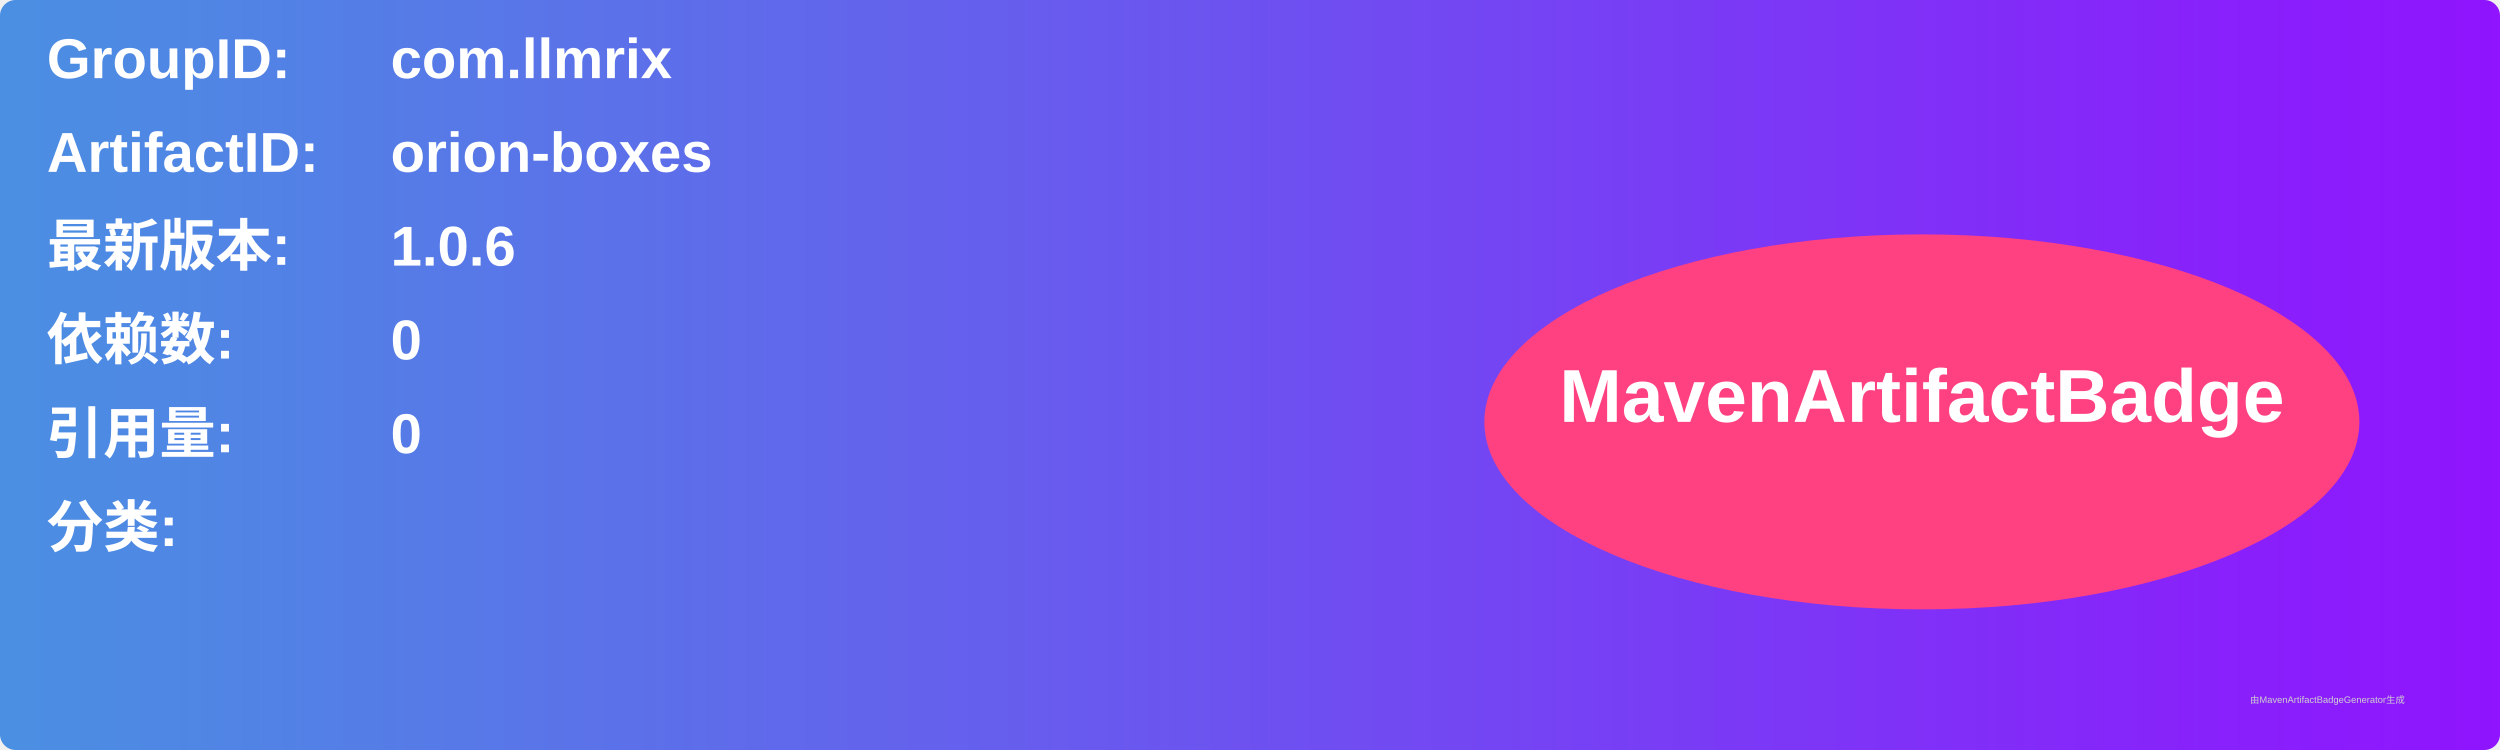
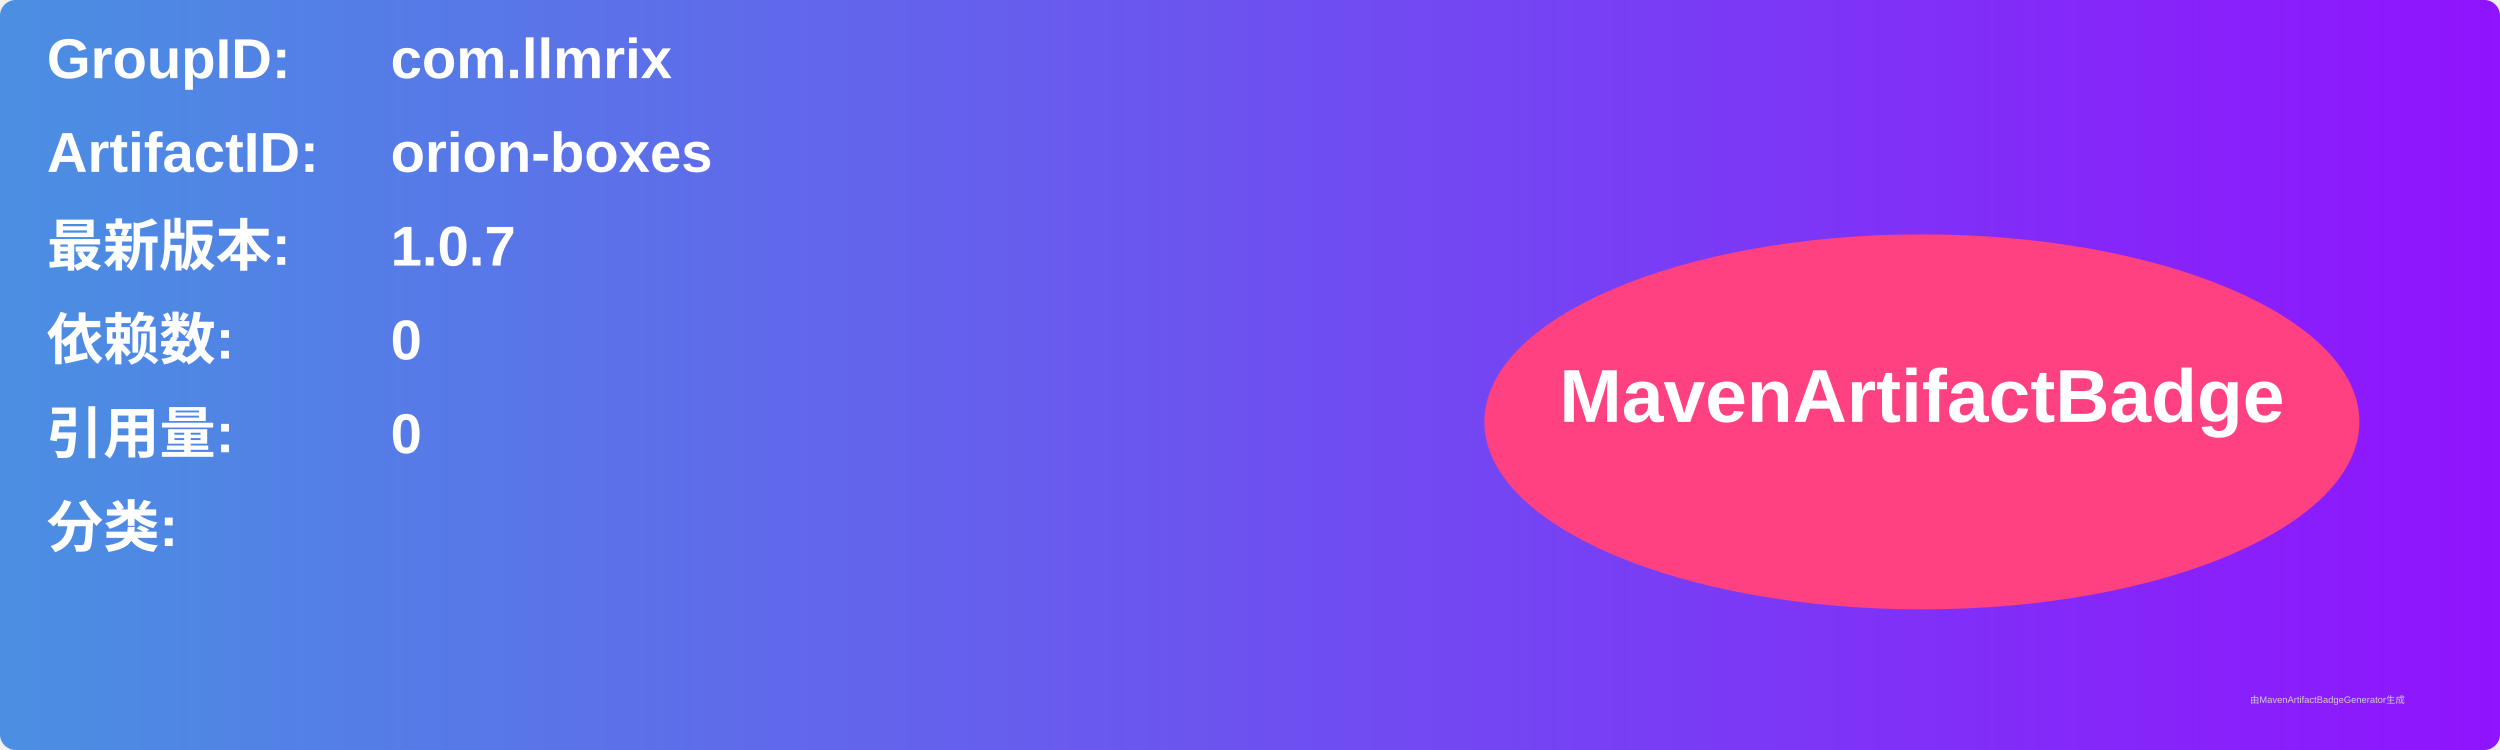
<svg xmlns="http://www.w3.org/2000/svg" width="800" height="240" viewBox="0 0 800 240">
  <linearGradient id="grad" x1="0%" y1="0%" x2="100%" y2="0%">
    <stop offset="0%" stop-color="#4a90e2" />
    <stop offset="100%" stop-color="#9013fe" />
  </linearGradient>
  <rect width="100%" height="100%" rx="5" ry="5" fill="url(#grad)" />
  <g transform="translate(15, 15)">
    <text x="0" y="10" font-family="Arial" font-size="18" fill="white" font-weight="bold" width="260">GroupID:</text>
    <text x="110" y="10" font-family="Arial" font-size="18" fill="white" font-weight="bold" width="460">com.llmrix</text>
    <text x="0" y="40" font-family="Arial" font-size="18" fill="white" font-weight="bold" width="260">ArtifactID:</text>
    <text x="110" y="40" font-family="Arial" font-size="18" fill="white" font-weight="bold" width="460">orion-boxes</text>
    <text x="0" y="70" font-family="Arial" font-size="18" fill="white" font-weight="bold">最新版本:</text>
    <text x="110" y="70" font-family="Arial" font-size="18" fill="white" font-weight="bold">
-       <tspan font-weight="bold">1.0.6</tspan>
+       <tspan font-weight="bold">1.0.7</tspan>
    </text>
    <text x="0" y="100" font-family="Arial" font-size="18" fill="white" font-weight="bold">依赖数: </text>
    <text x="110" y="100" font-family="Arial" font-size="18" fill="white">
      <tspan font-weight="bold">0</tspan>
    </text>
    <text x="0" y="130" font-family="Arial" font-size="18" fill="white" font-weight="bold">引用量: </text>
    <text x="110" y="130" font-family="Arial" font-size="18" fill="white">
      <tspan font-weight="bold">0</tspan>
    </text>
    <text x="0" y="160" font-family="Arial" font-size="18" fill="white" font-weight="bold">分类:</text>
    <text x="10" y="190" font-family="Arial" font-size="10" fill="white">
      <tspan font-weight="bold" />
    </text>
    <ellipse cx="600" cy="120" rx="140" ry="60" fill="#ff4081" />
    <text x="600" y="120" text-anchor="middle" font-family="Arial" font-size="24" fill="white" font-weight="bold">MavenArtifactBadge</text>
  </g>
  <text x="720" y="225" font-family="Arial" font-size="3" fill="#d0d0d0">由MavenArtifactBadgeGenerator生成</text>
</svg>
